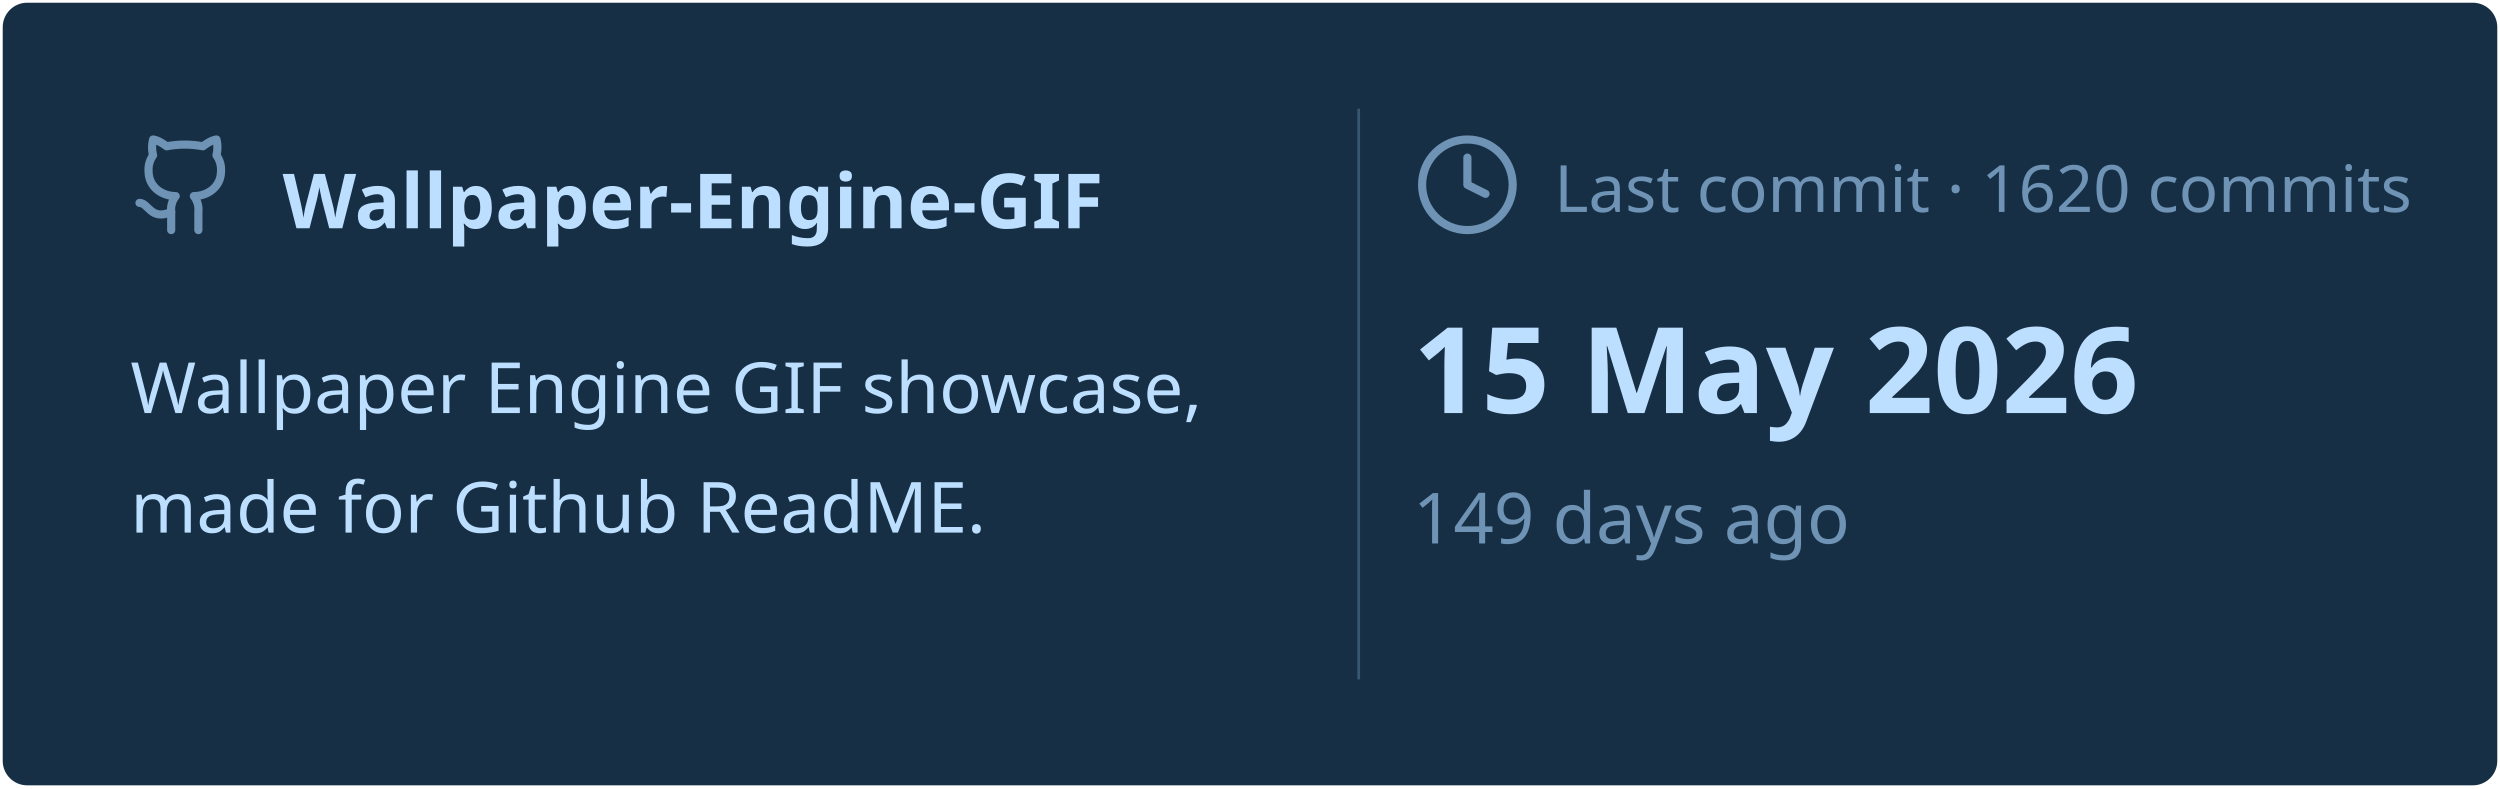
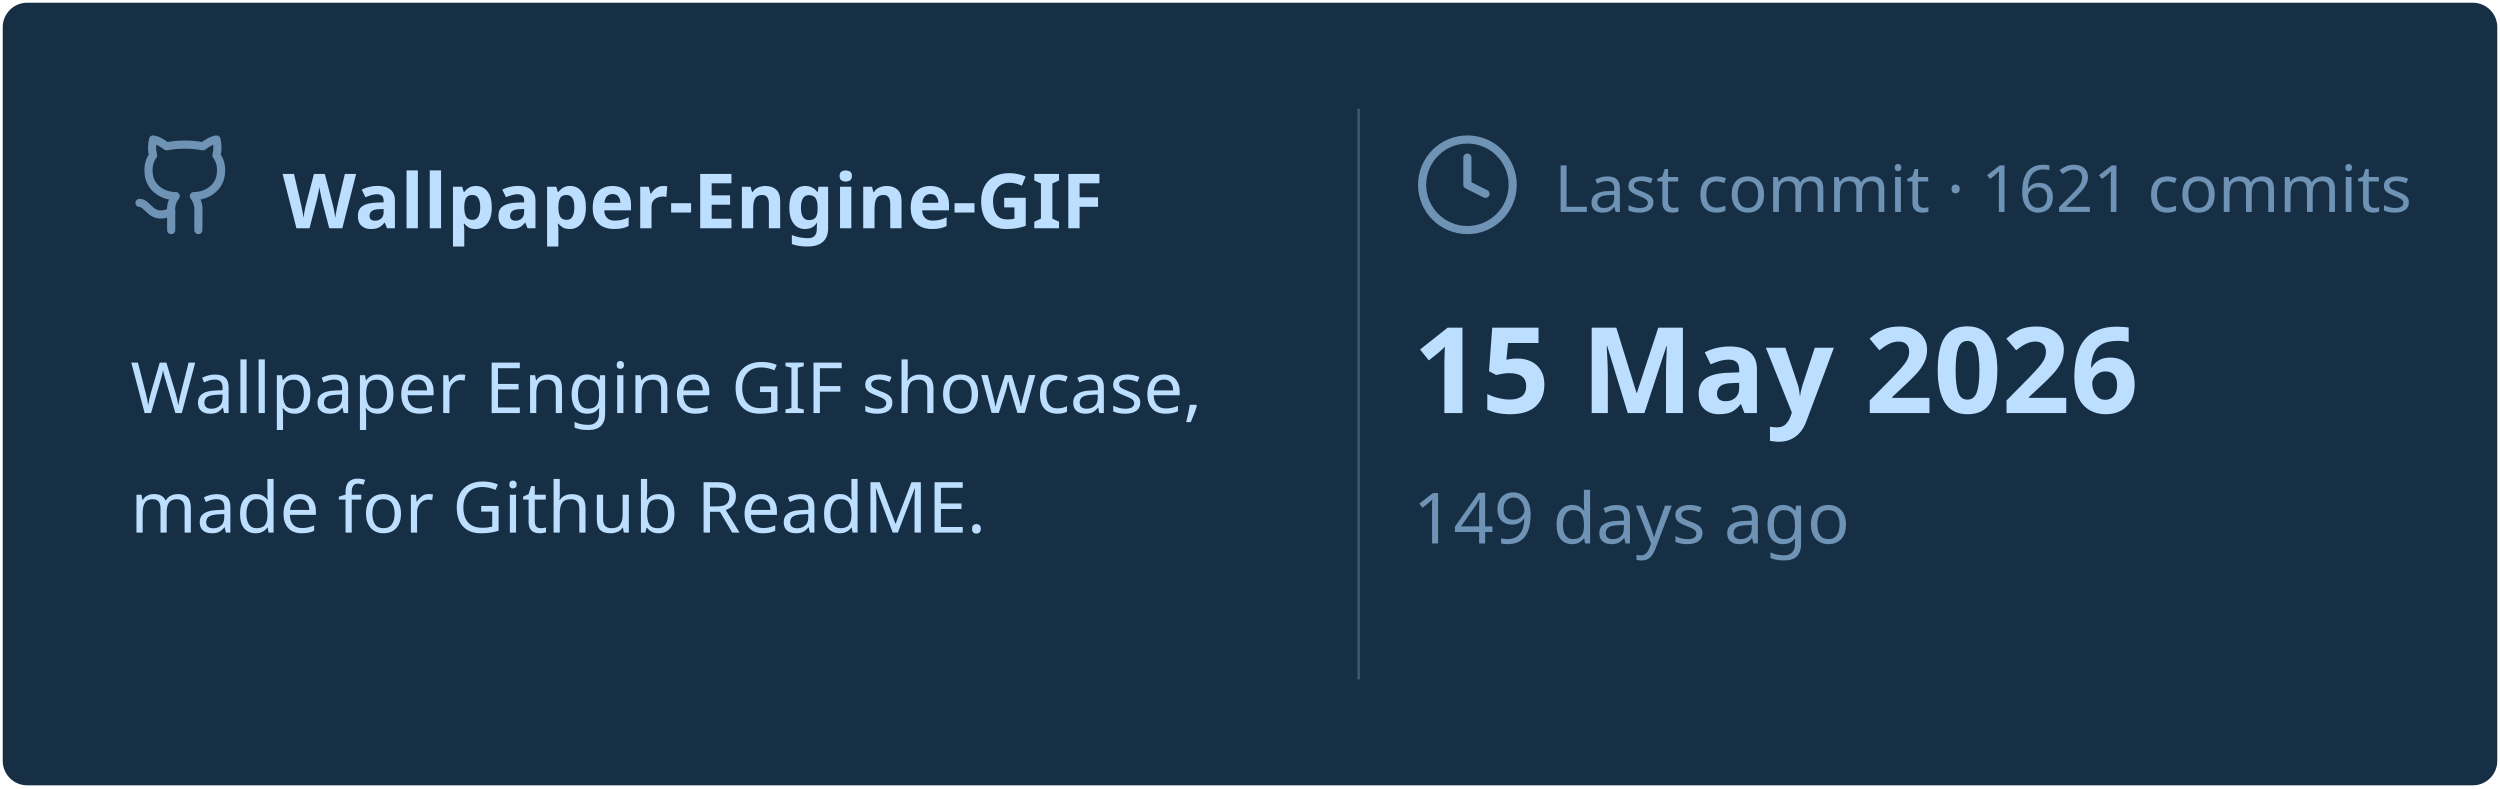
<svg xmlns="http://www.w3.org/2000/svg" viewBox="0 0 460 145" width="460px" height="145px">
  <rect stroke="#000000" stroke-opacity="0" fill="#172F45" rx="4.5" x="0.5" y="0.5" width="459" height="144" />
  <g transform="translate(24, 42)">
    <svg x="0" y="-18" width="20" height="20" viewBox="0 0 24 24" fill="none" stroke="#6E93B5" stroke-width="1.8" stroke-linecap="round" stroke-linejoin="round">
      <path d="M15 22v-4a4.8 4.8 0 0 0-1-3.5c3 0 6-2 6-5.5.08-1.25-.27-2.48-1-3.5.28-1.15.28-2.35 0-3.5 0 0-1 0-3 1.5-2.64-.5-5.36-.5-8 0C6 2 5 2 5 2c-.3 1.15-.3 2.35 0 3.5A5.403 5.403 0 0 0 4 9c0 3.5 3 5.5 6 5.5-.39.49-.68 1.05-.85 1.65-.17.6-.22 1.23-.15 1.85v4" />
      <path d="M9 18c-4.51 2-5-2-7-2" />
    </svg>
    <text x="28" y="0" font-family="&quot;Segoe UI&quot;, Ubuntu, sans-serif" font-size="14" font-weight="700" fill="#BDDFFF">Wallpaper-Engine-GIF</text>
  </g>
  <text x="24" y="76" font-family="&quot;Segoe UI&quot;, Ubuntu, sans-serif" font-size="13" font-weight="400" fill="#BDDFFF">Wallpaper Engine GIF showcase,</text>
  <text x="24" y="98" font-family="&quot;Segoe UI&quot;, Ubuntu, sans-serif" font-size="13" font-weight="400" fill="#BDDFFF">made for Github ReadME.</text>
  <line x1="250" y1="20" x2="250" y2="125" stroke="#6E93B5" stroke-width="0.5" stroke-opacity="0.4" />
  <svg x="260" y="24" width="20" height="20" viewBox="0 0 24 24" fill="none" stroke="#6E93B5" stroke-width="1.8" stroke-linecap="round" stroke-linejoin="round">
    <circle cx="12" cy="12" r="10" />
    <polyline points="12 6 12 12 16 14" />
  </svg>
-   <text x="286" y="39" font-family="&quot;Segoe UI&quot;, Ubuntu, sans-serif" font-size="12" font-weight="400" fill="#6E93B5">Last commit · 1620 commits</text>
+   <text x="286" y="39" font-family="&quot;Segoe UI&quot;, Ubuntu, sans-serif" font-size="12" font-weight="400" fill="#6E93B5">Last commit · 1621 commits</text>
  <text x="260" y="76" font-family="&quot;Segoe UI&quot;, Ubuntu, sans-serif" font-size="22" font-weight="700" fill="#BDDFFF">15 May 2026</text>
  <text x="260" y="100" font-family="&quot;Segoe UI&quot;, Ubuntu, sans-serif" font-size="13" font-weight="400" fill="#6E93B5">149 days ago</text>
</svg>
